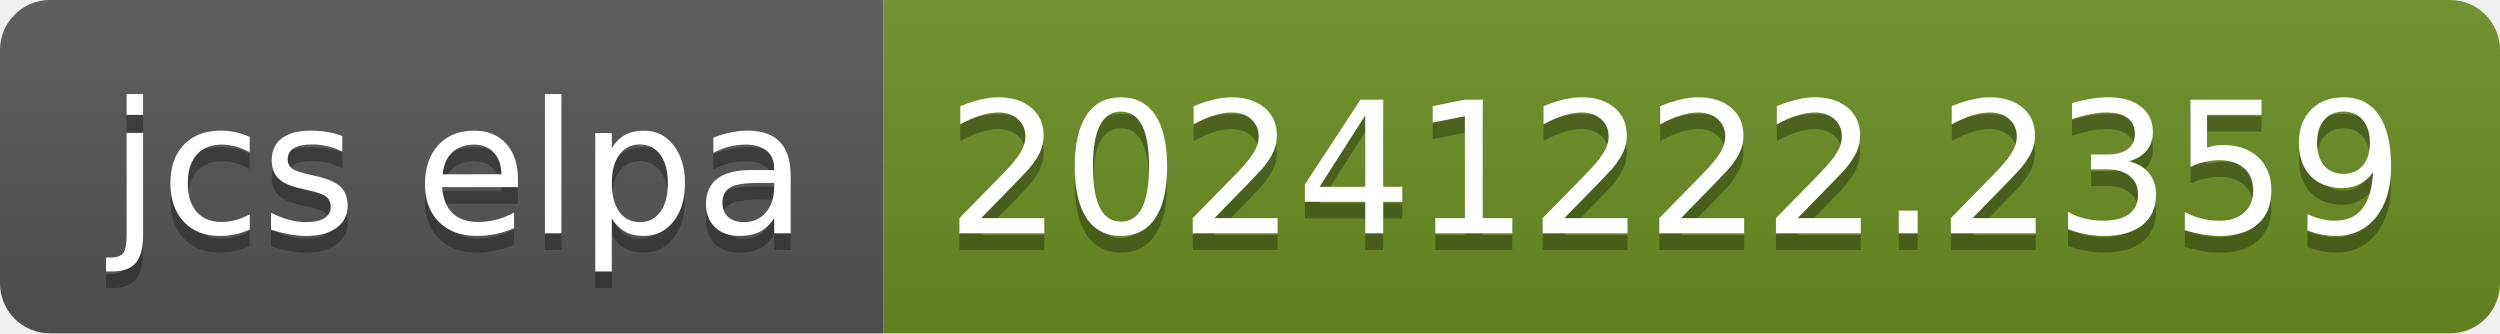
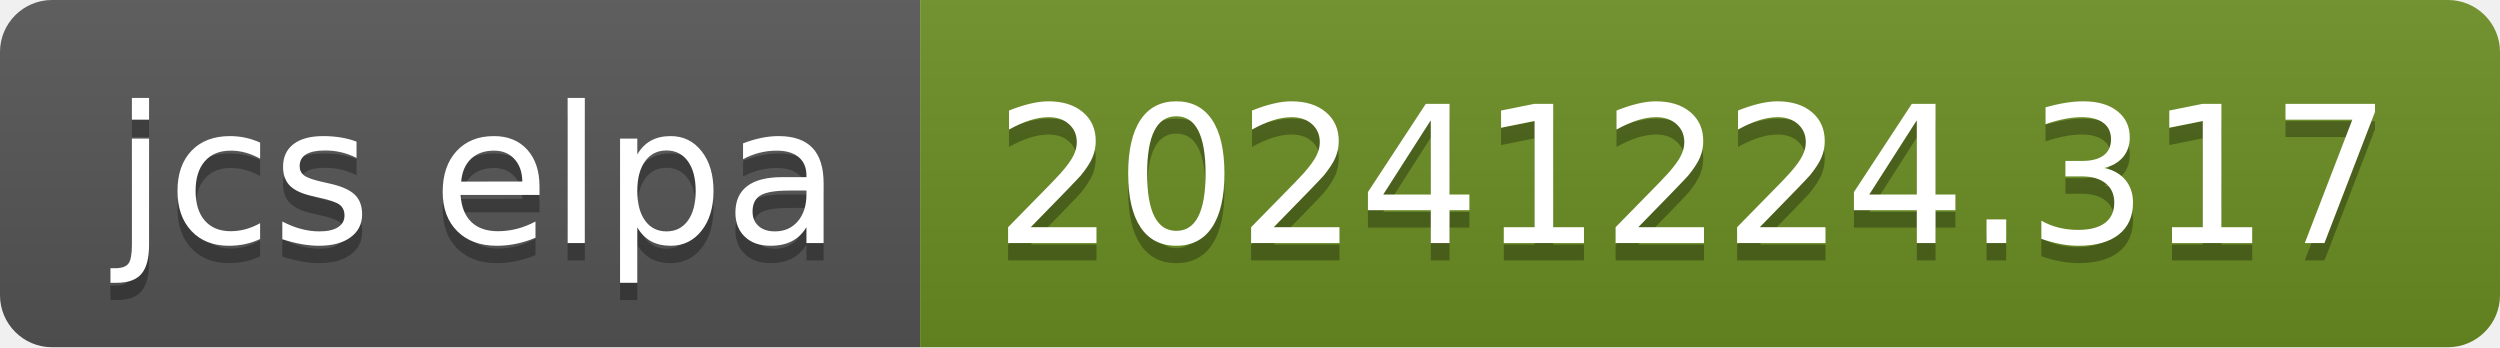
- <svg xmlns="http://www.w3.org/2000/svg" width="150" height="20" role="img" aria-label="jcs elpa: 20241222.2359">
+ <svg xmlns="http://www.w3.org/2000/svg" width="144" height="20" role="img" aria-label="jcs elpa: 20241224.317">
  <linearGradient id="s" x2="0" y2="100%">
    <stop offset="0" stop-color="#bbb" stop-opacity=".1" />
    <stop offset="1" stop-opacity=".1" />
  </linearGradient>
  <clipPath id="r">
-     <rect width="150" height="20" rx="3" fill="#fff" />
+     <rect width="144" height="20" rx="3" fill="#fff" />
  </clipPath>
  <g clip-path="url(#r)">
    <rect width="53" height="20" fill="#555" />
-     <rect x="53" width="97" height="20" fill="#6b8e23" />
-     <rect width="150" height="20" fill="url(#s)" />
+     <rect x="53" width="91" height="20" fill="#6b8e23" />
+     <rect width="144" height="20" fill="url(#s)" />
  </g>
  <g fill="#fff" text-anchor="middle" font-family="Verdana,Geneva,DejaVu Sans,sans-serif" text-rendering="geometricPrecision" font-size="110">
    <text aria-hidden="true" x="275" y="150" fill="#010101" fill-opacity=".3" transform="scale(.1)" textLength="430">jcs elpa</text>
    <text x="275" y="140" transform="scale(.1)" fill="#fff" textLength="430">jcs elpa</text>
-     <text aria-hidden="true" x="1005" y="150" fill="#010101" fill-opacity=".3" transform="scale(.1)" textLength="870">20241222.2359</text>
-     <text x="1005" y="140" transform="scale(.1)" fill="#fff" textLength="870">20241222.2359</text>
+     <text aria-hidden="true" x="975" y="150" fill="#010101" fill-opacity=".3" transform="scale(.1)" textLength="810">20241224.317</text>
+     <text x="975" y="140" transform="scale(.1)" fill="#fff" textLength="810">20241224.317</text>
  </g>
</svg>
